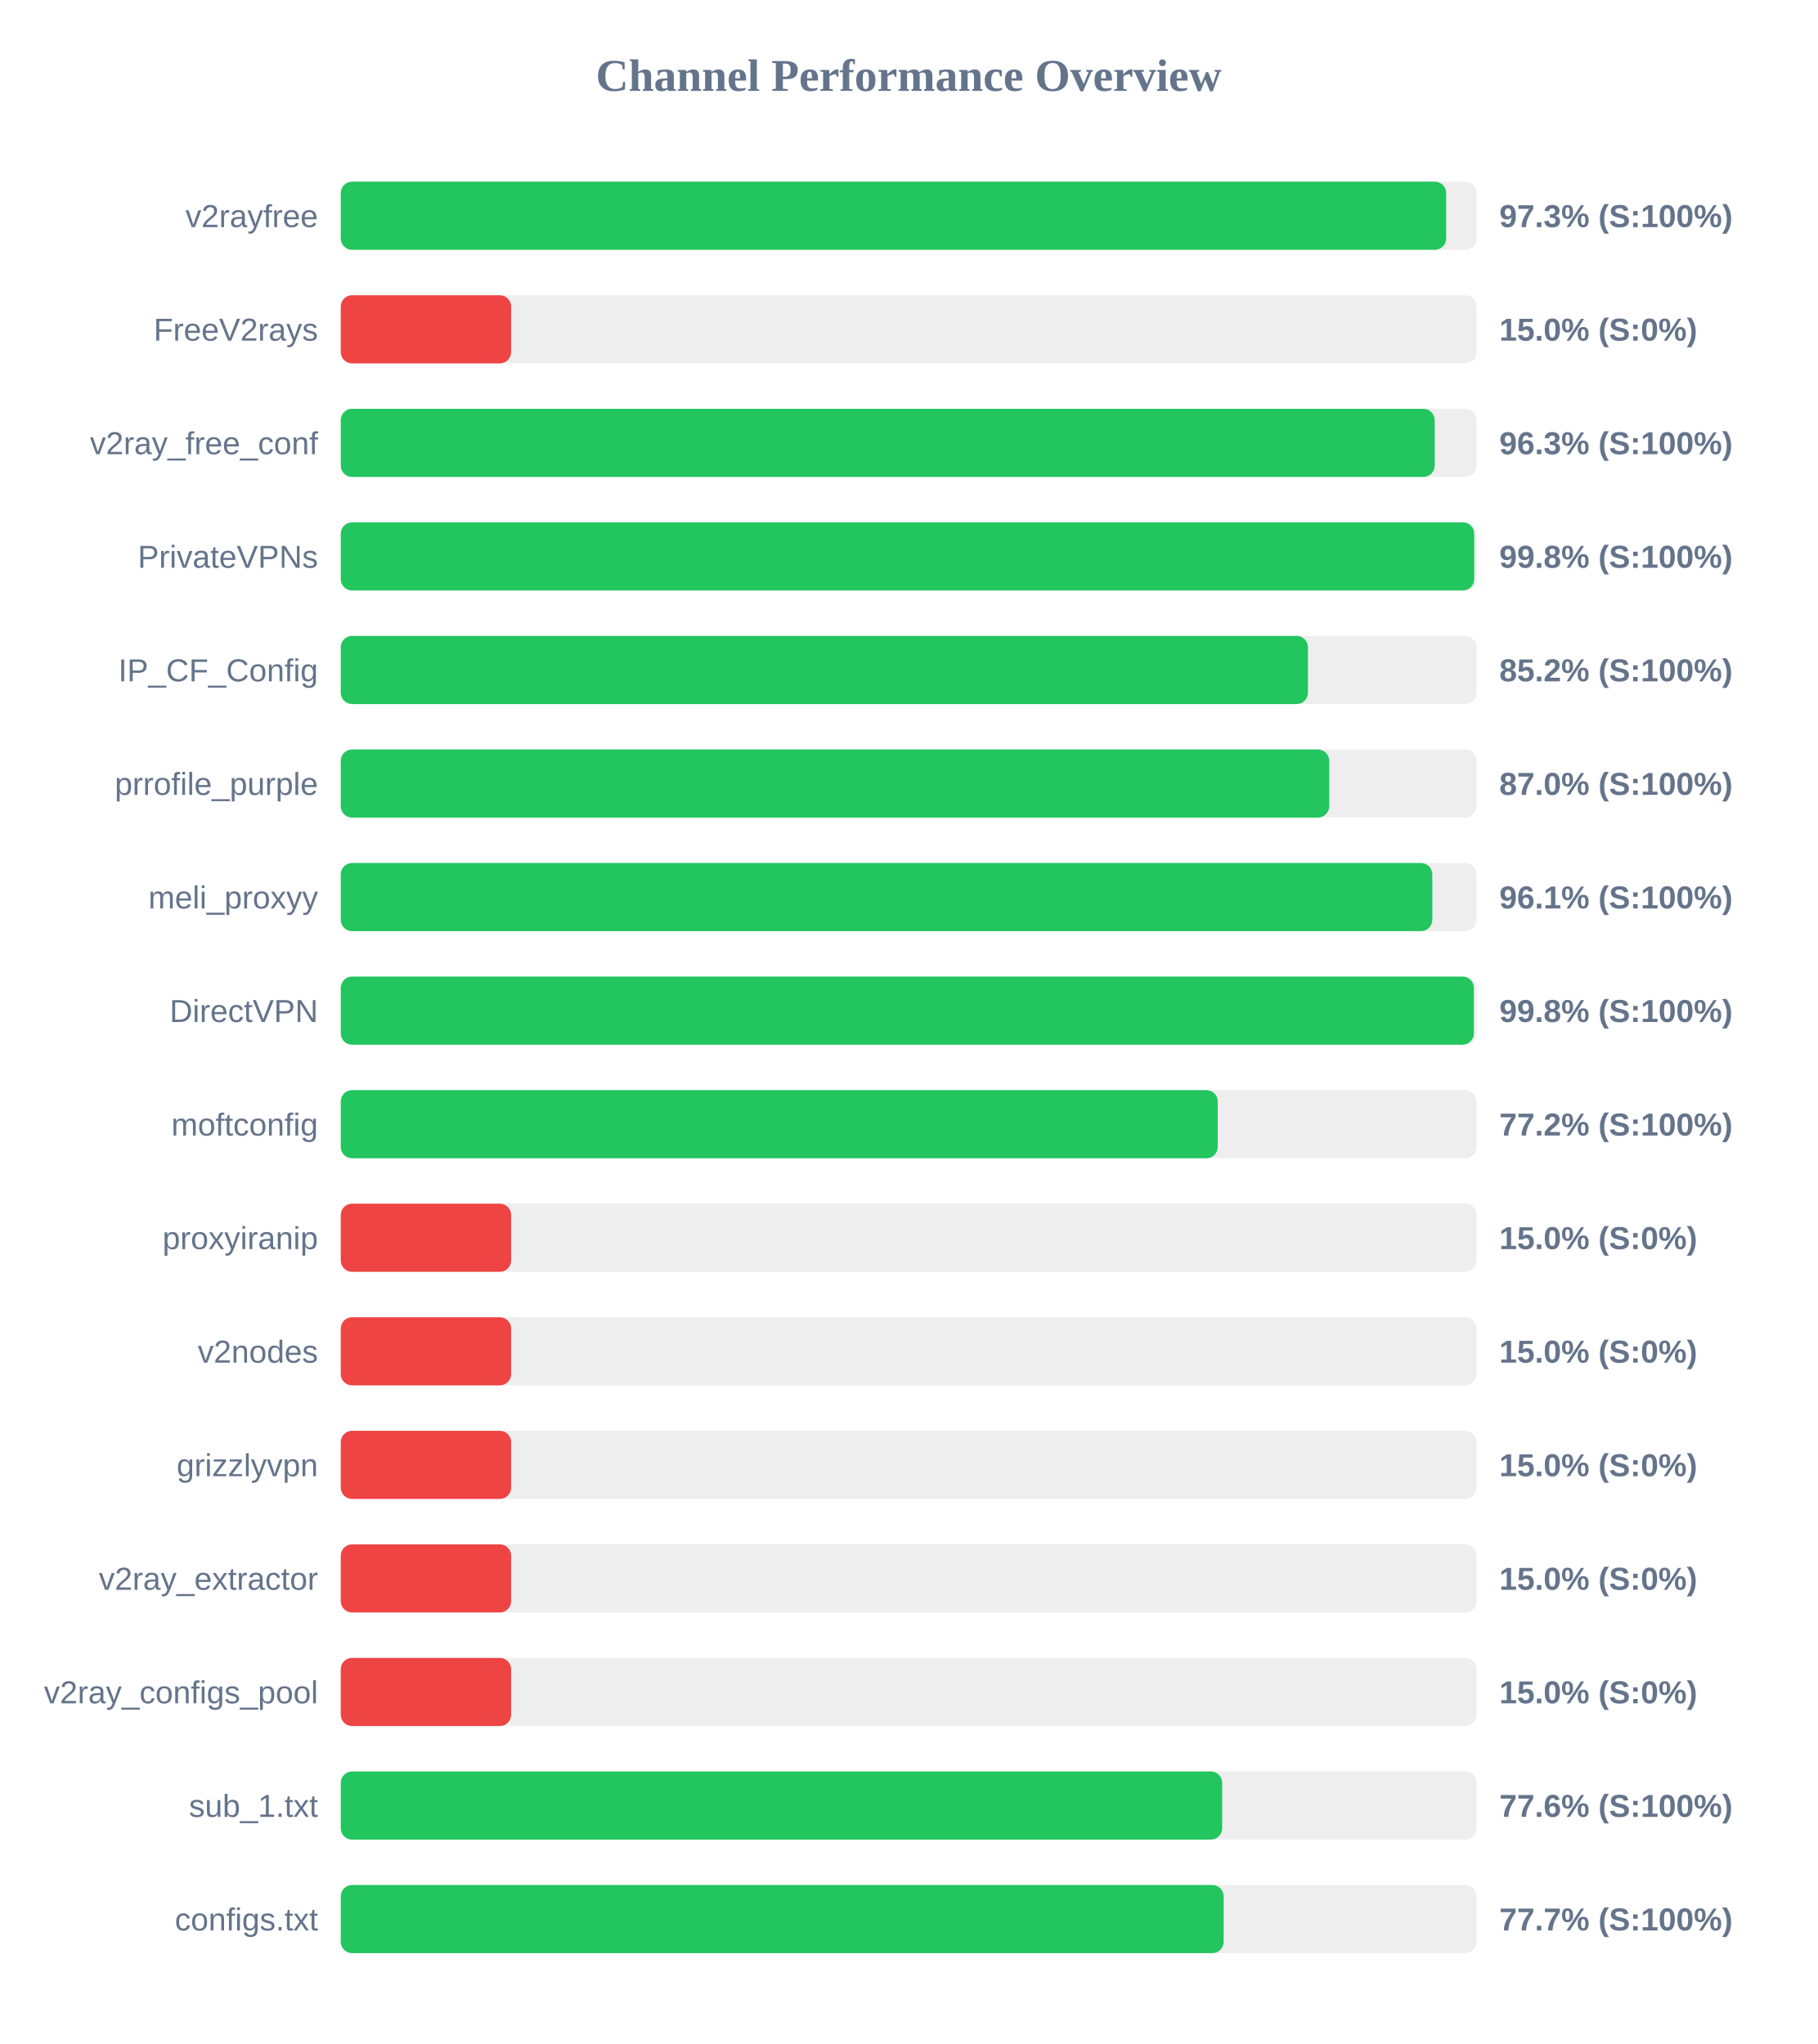
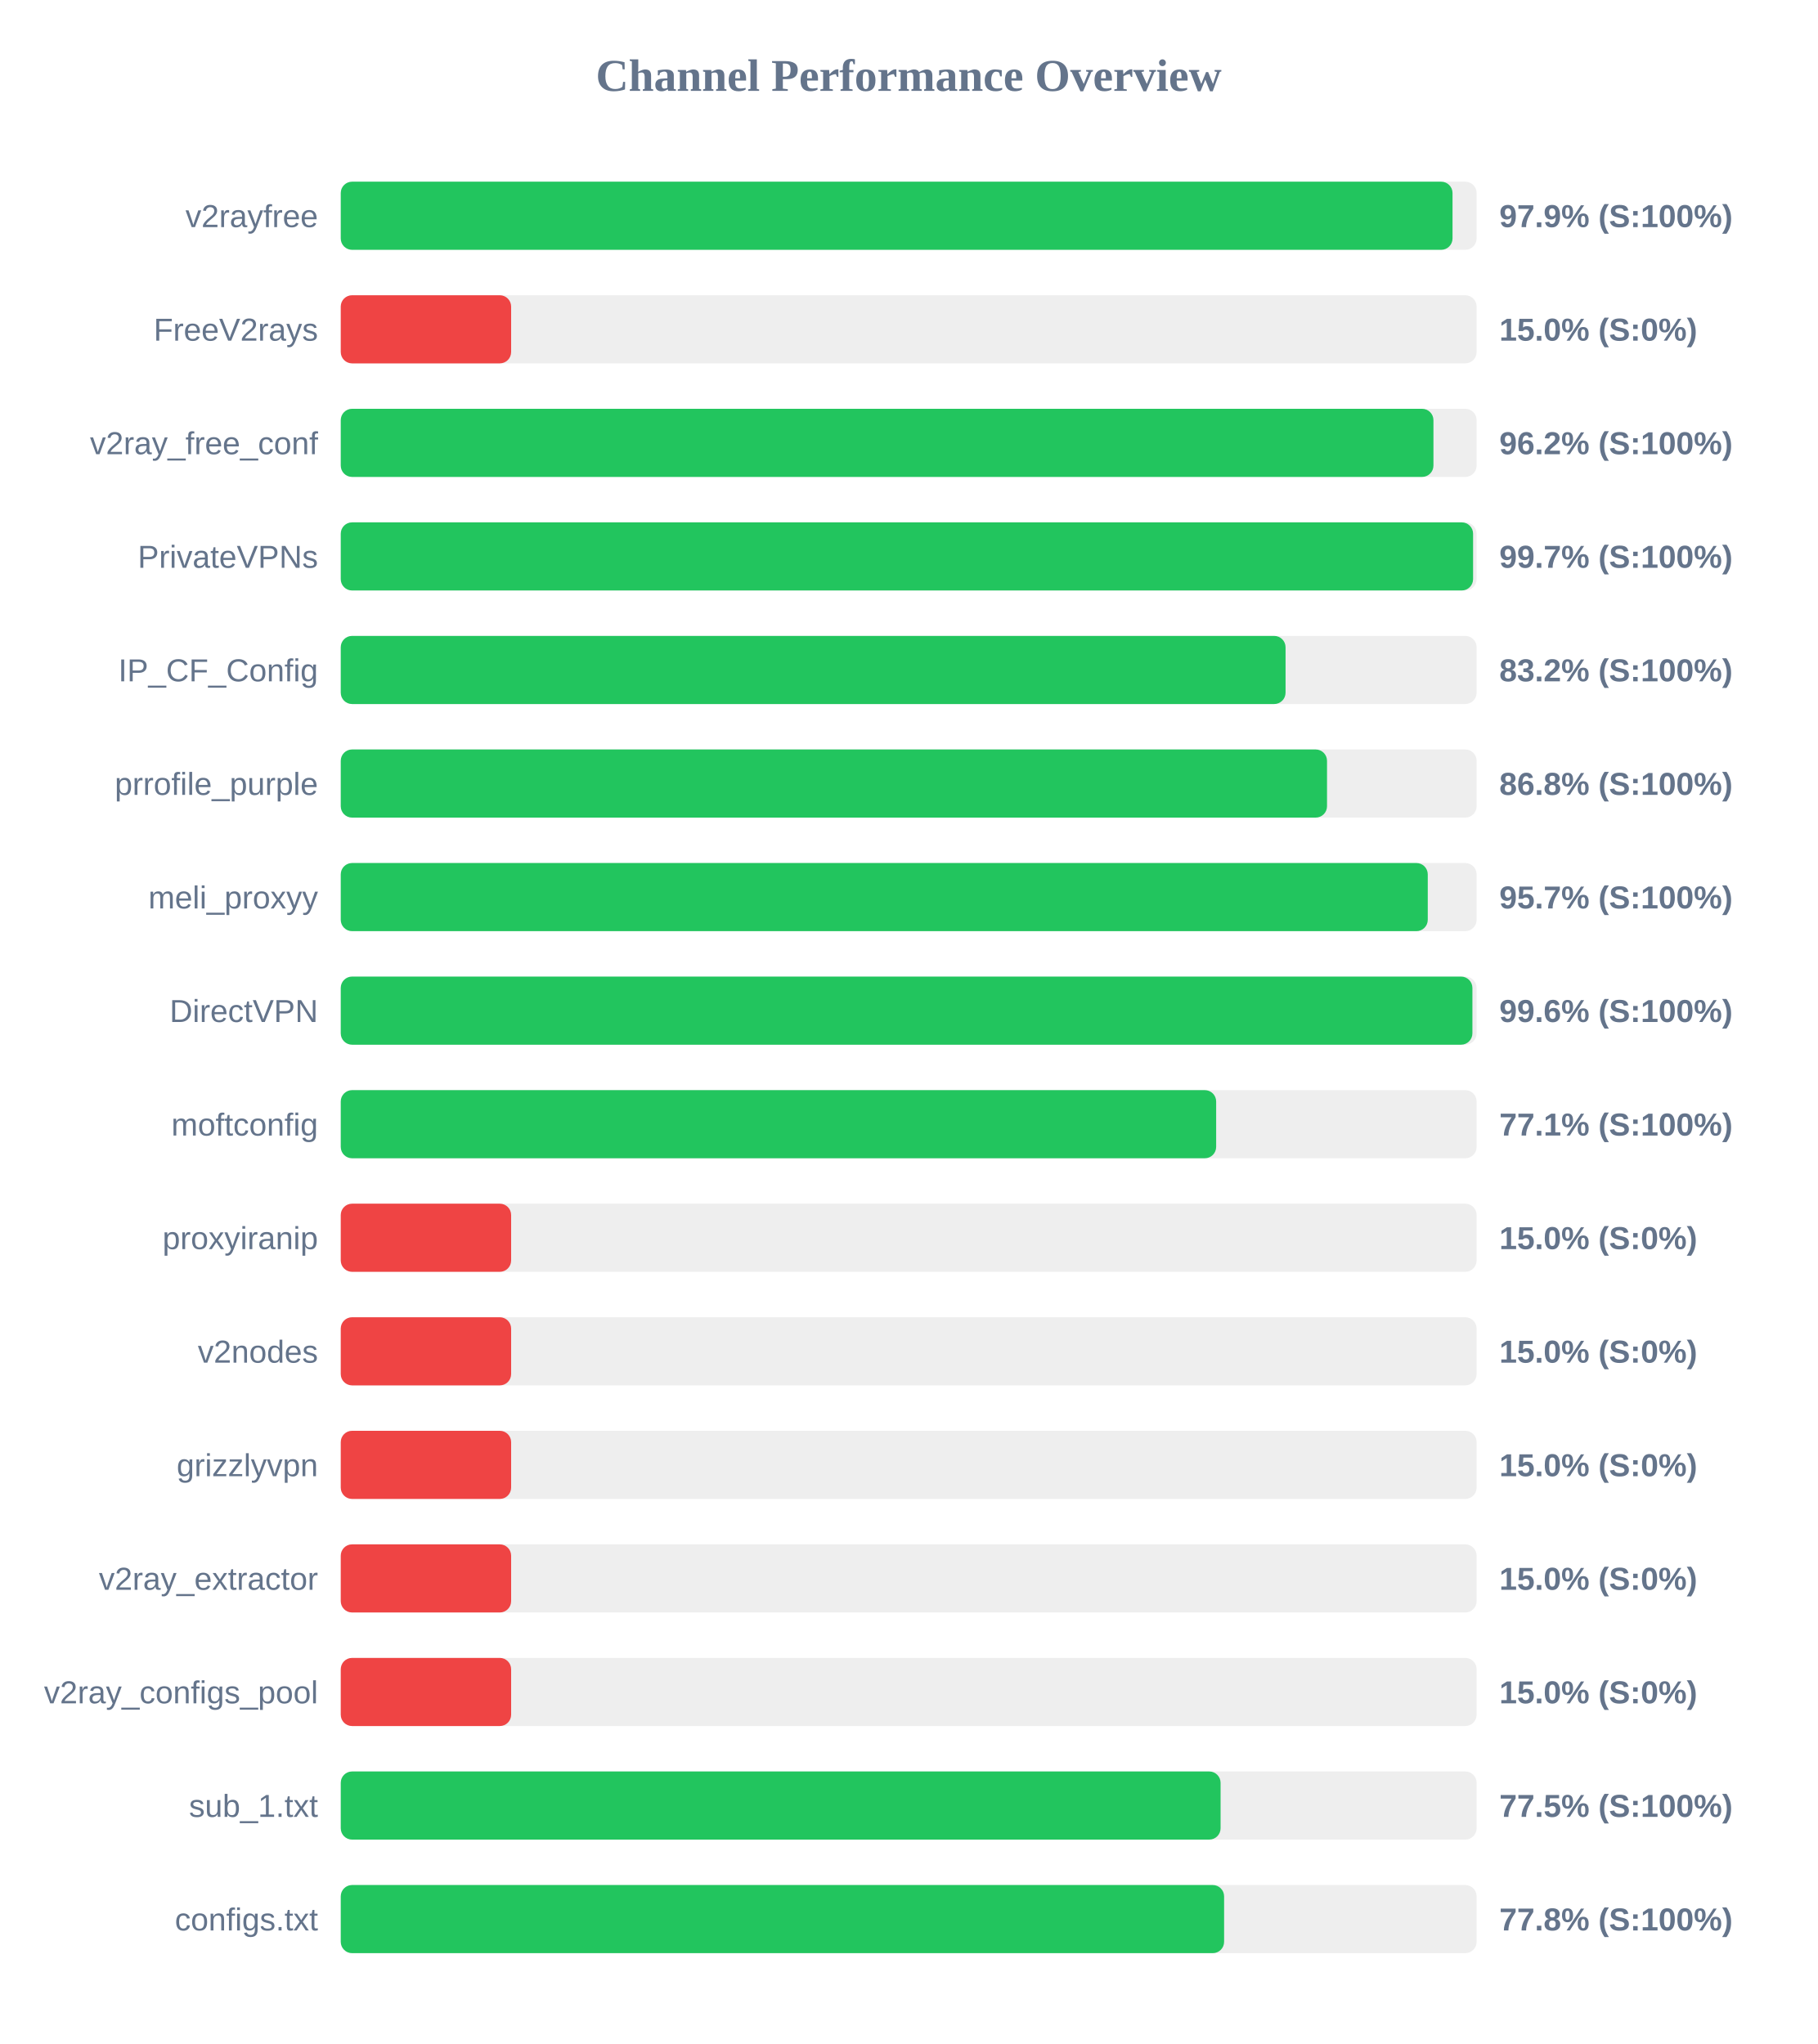
<svg xmlns="http://www.w3.org/2000/svg" width="800" height="900" version="1.1">
  <style>
        .row { font: 14px Arial; fill: #64748b; }
        .score { font: bold 14px Arial; fill: #64748b; }
    </style>
  <text x="400" y="40" text-anchor="middle" font-size="20px" font-weight="bold" fill="#64748b">Channel Performance Overview</text>
  <rect x="150" y="80" width="500" height="30" fill="#eee" rx="5" />
-   <rect x="150" y="80" width="486.6" height="30" fill="#22c55e" rx="5" />
+   <rect x="150" y="80" width="489.4" height="30" fill="#22c55e" rx="5" />
  <text x="140" y="100" text-anchor="end" class="row">v2rayfree</text>
-   <text x="660" y="100" text-anchor="start" class="score">97.3% (S:100%)</text>
+   <text x="660" y="100" text-anchor="start" class="score">97.9% (S:100%)</text>
  <rect x="150" y="130" width="500" height="30" fill="#eee" rx="5" />
  <rect x="150" y="130" width="75.0" height="30" fill="#ef4444" rx="5" />
  <text x="140" y="150" text-anchor="end" class="row">FreeV2rays</text>
  <text x="660" y="150" text-anchor="start" class="score">15.0% (S:0%)</text>
  <rect x="150" y="180" width="500" height="30" fill="#eee" rx="5" />
-   <rect x="150" y="180" width="481.55" height="30" fill="#22c55e" rx="5" />
+   <rect x="150" y="180" width="481.0" height="30" fill="#22c55e" rx="5" />
  <text x="140" y="200" text-anchor="end" class="row">v2ray_free_conf</text>
-   <text x="660" y="200" text-anchor="start" class="score">96.3% (S:100%)</text>
+   <text x="660" y="200" text-anchor="start" class="score">96.2% (S:100%)</text>
  <rect x="150" y="230" width="500" height="30" fill="#eee" rx="5" />
-   <rect x="150" y="230" width="498.95" height="30" fill="#22c55e" rx="5" />
+   <rect x="150" y="230" width="498.45" height="30" fill="#22c55e" rx="5" />
  <text x="140" y="250" text-anchor="end" class="row">PrivateVPNs</text>
-   <text x="660" y="250" text-anchor="start" class="score">99.8% (S:100%)</text>
+   <text x="660" y="250" text-anchor="start" class="score">99.7% (S:100%)</text>
  <rect x="150" y="280" width="500" height="30" fill="#eee" rx="5" />
-   <rect x="150" y="280" width="425.75" height="30" fill="#22c55e" rx="5" />
+   <rect x="150" y="280" width="415.9" height="30" fill="#22c55e" rx="5" />
  <text x="140" y="300" text-anchor="end" class="row">IP_CF_Config</text>
-   <text x="660" y="300" text-anchor="start" class="score">85.2% (S:100%)</text>
+   <text x="660" y="300" text-anchor="start" class="score">83.2% (S:100%)</text>
  <rect x="150" y="330" width="500" height="30" fill="#eee" rx="5" />
-   <rect x="150" y="330" width="435.1" height="30" fill="#22c55e" rx="5" />
+   <rect x="150" y="330" width="434.15" height="30" fill="#22c55e" rx="5" />
  <text x="140" y="350" text-anchor="end" class="row">prrofile_purple</text>
-   <text x="660" y="350" text-anchor="start" class="score">87.0% (S:100%)</text>
+   <text x="660" y="350" text-anchor="start" class="score">86.8% (S:100%)</text>
  <rect x="150" y="380" width="500" height="30" fill="#eee" rx="5" />
-   <rect x="150" y="380" width="480.5" height="30" fill="#22c55e" rx="5" />
+   <rect x="150" y="380" width="478.5" height="30" fill="#22c55e" rx="5" />
  <text x="140" y="400" text-anchor="end" class="row">meli_proxyy</text>
-   <text x="660" y="400" text-anchor="start" class="score">96.1% (S:100%)</text>
+   <text x="660" y="400" text-anchor="start" class="score">95.7% (S:100%)</text>
  <rect x="150" y="430" width="500" height="30" fill="#eee" rx="5" />
-   <rect x="150" y="430" width="498.8" height="30" fill="#22c55e" rx="5" />
+   <rect x="150" y="430" width="498.15" height="30" fill="#22c55e" rx="5" />
  <text x="140" y="450" text-anchor="end" class="row">DirectVPN</text>
-   <text x="660" y="450" text-anchor="start" class="score">99.8% (S:100%)</text>
+   <text x="660" y="450" text-anchor="start" class="score">99.6% (S:100%)</text>
  <rect x="150" y="480" width="500" height="30" fill="#eee" rx="5" />
-   <rect x="150" y="480" width="386.05" height="30" fill="#22c55e" rx="5" />
+   <rect x="150" y="480" width="385.35" height="30" fill="#22c55e" rx="5" />
  <text x="140" y="500" text-anchor="end" class="row">moftconfig</text>
-   <text x="660" y="500" text-anchor="start" class="score">77.2% (S:100%)</text>
+   <text x="660" y="500" text-anchor="start" class="score">77.1% (S:100%)</text>
  <rect x="150" y="530" width="500" height="30" fill="#eee" rx="5" />
  <rect x="150" y="530" width="75.0" height="30" fill="#ef4444" rx="5" />
  <text x="140" y="550" text-anchor="end" class="row">proxyiranip</text>
  <text x="660" y="550" text-anchor="start" class="score">15.0% (S:0%)</text>
  <rect x="150" y="580" width="500" height="30" fill="#eee" rx="5" />
  <rect x="150" y="580" width="75.0" height="30" fill="#ef4444" rx="5" />
  <text x="140" y="600" text-anchor="end" class="row">v2nodes</text>
  <text x="660" y="600" text-anchor="start" class="score">15.0% (S:0%)</text>
  <rect x="150" y="630" width="500" height="30" fill="#eee" rx="5" />
  <rect x="150" y="630" width="75.0" height="30" fill="#ef4444" rx="5" />
  <text x="140" y="650" text-anchor="end" class="row">grizzlyvpn</text>
  <text x="660" y="650" text-anchor="start" class="score">15.0% (S:0%)</text>
  <rect x="150" y="680" width="500" height="30" fill="#eee" rx="5" />
  <rect x="150" y="680" width="75.0" height="30" fill="#ef4444" rx="5" />
  <text x="140" y="700" text-anchor="end" class="row">v2ray_extractor</text>
  <text x="660" y="700" text-anchor="start" class="score">15.0% (S:0%)</text>
  <rect x="150" y="730" width="500" height="30" fill="#eee" rx="5" />
  <rect x="150" y="730" width="75.0" height="30" fill="#ef4444" rx="5" />
  <text x="140" y="750" text-anchor="end" class="row">v2ray_configs_pool</text>
  <text x="660" y="750" text-anchor="start" class="score">15.0% (S:0%)</text>
  <rect x="150" y="780" width="500" height="30" fill="#eee" rx="5" />
-   <rect x="150" y="780" width="388.0" height="30" fill="#22c55e" rx="5" />
+   <rect x="150" y="780" width="387.3" height="30" fill="#22c55e" rx="5" />
  <text x="140" y="800" text-anchor="end" class="row">sub_1.txt</text>
-   <text x="660" y="800" text-anchor="start" class="score">77.6% (S:100%)</text>
+   <text x="660" y="800" text-anchor="start" class="score">77.5% (S:100%)</text>
  <rect x="150" y="830" width="500" height="30" fill="#eee" rx="5" />
-   <rect x="150" y="830" width="388.65" height="30" fill="#22c55e" rx="5" />
+   <rect x="150" y="830" width="388.85" height="30" fill="#22c55e" rx="5" />
  <text x="140" y="850" text-anchor="end" class="row">configs.txt</text>
-   <text x="660" y="850" text-anchor="start" class="score">77.7% (S:100%)</text>
+   <text x="660" y="850" text-anchor="start" class="score">77.8% (S:100%)</text>
</svg>
